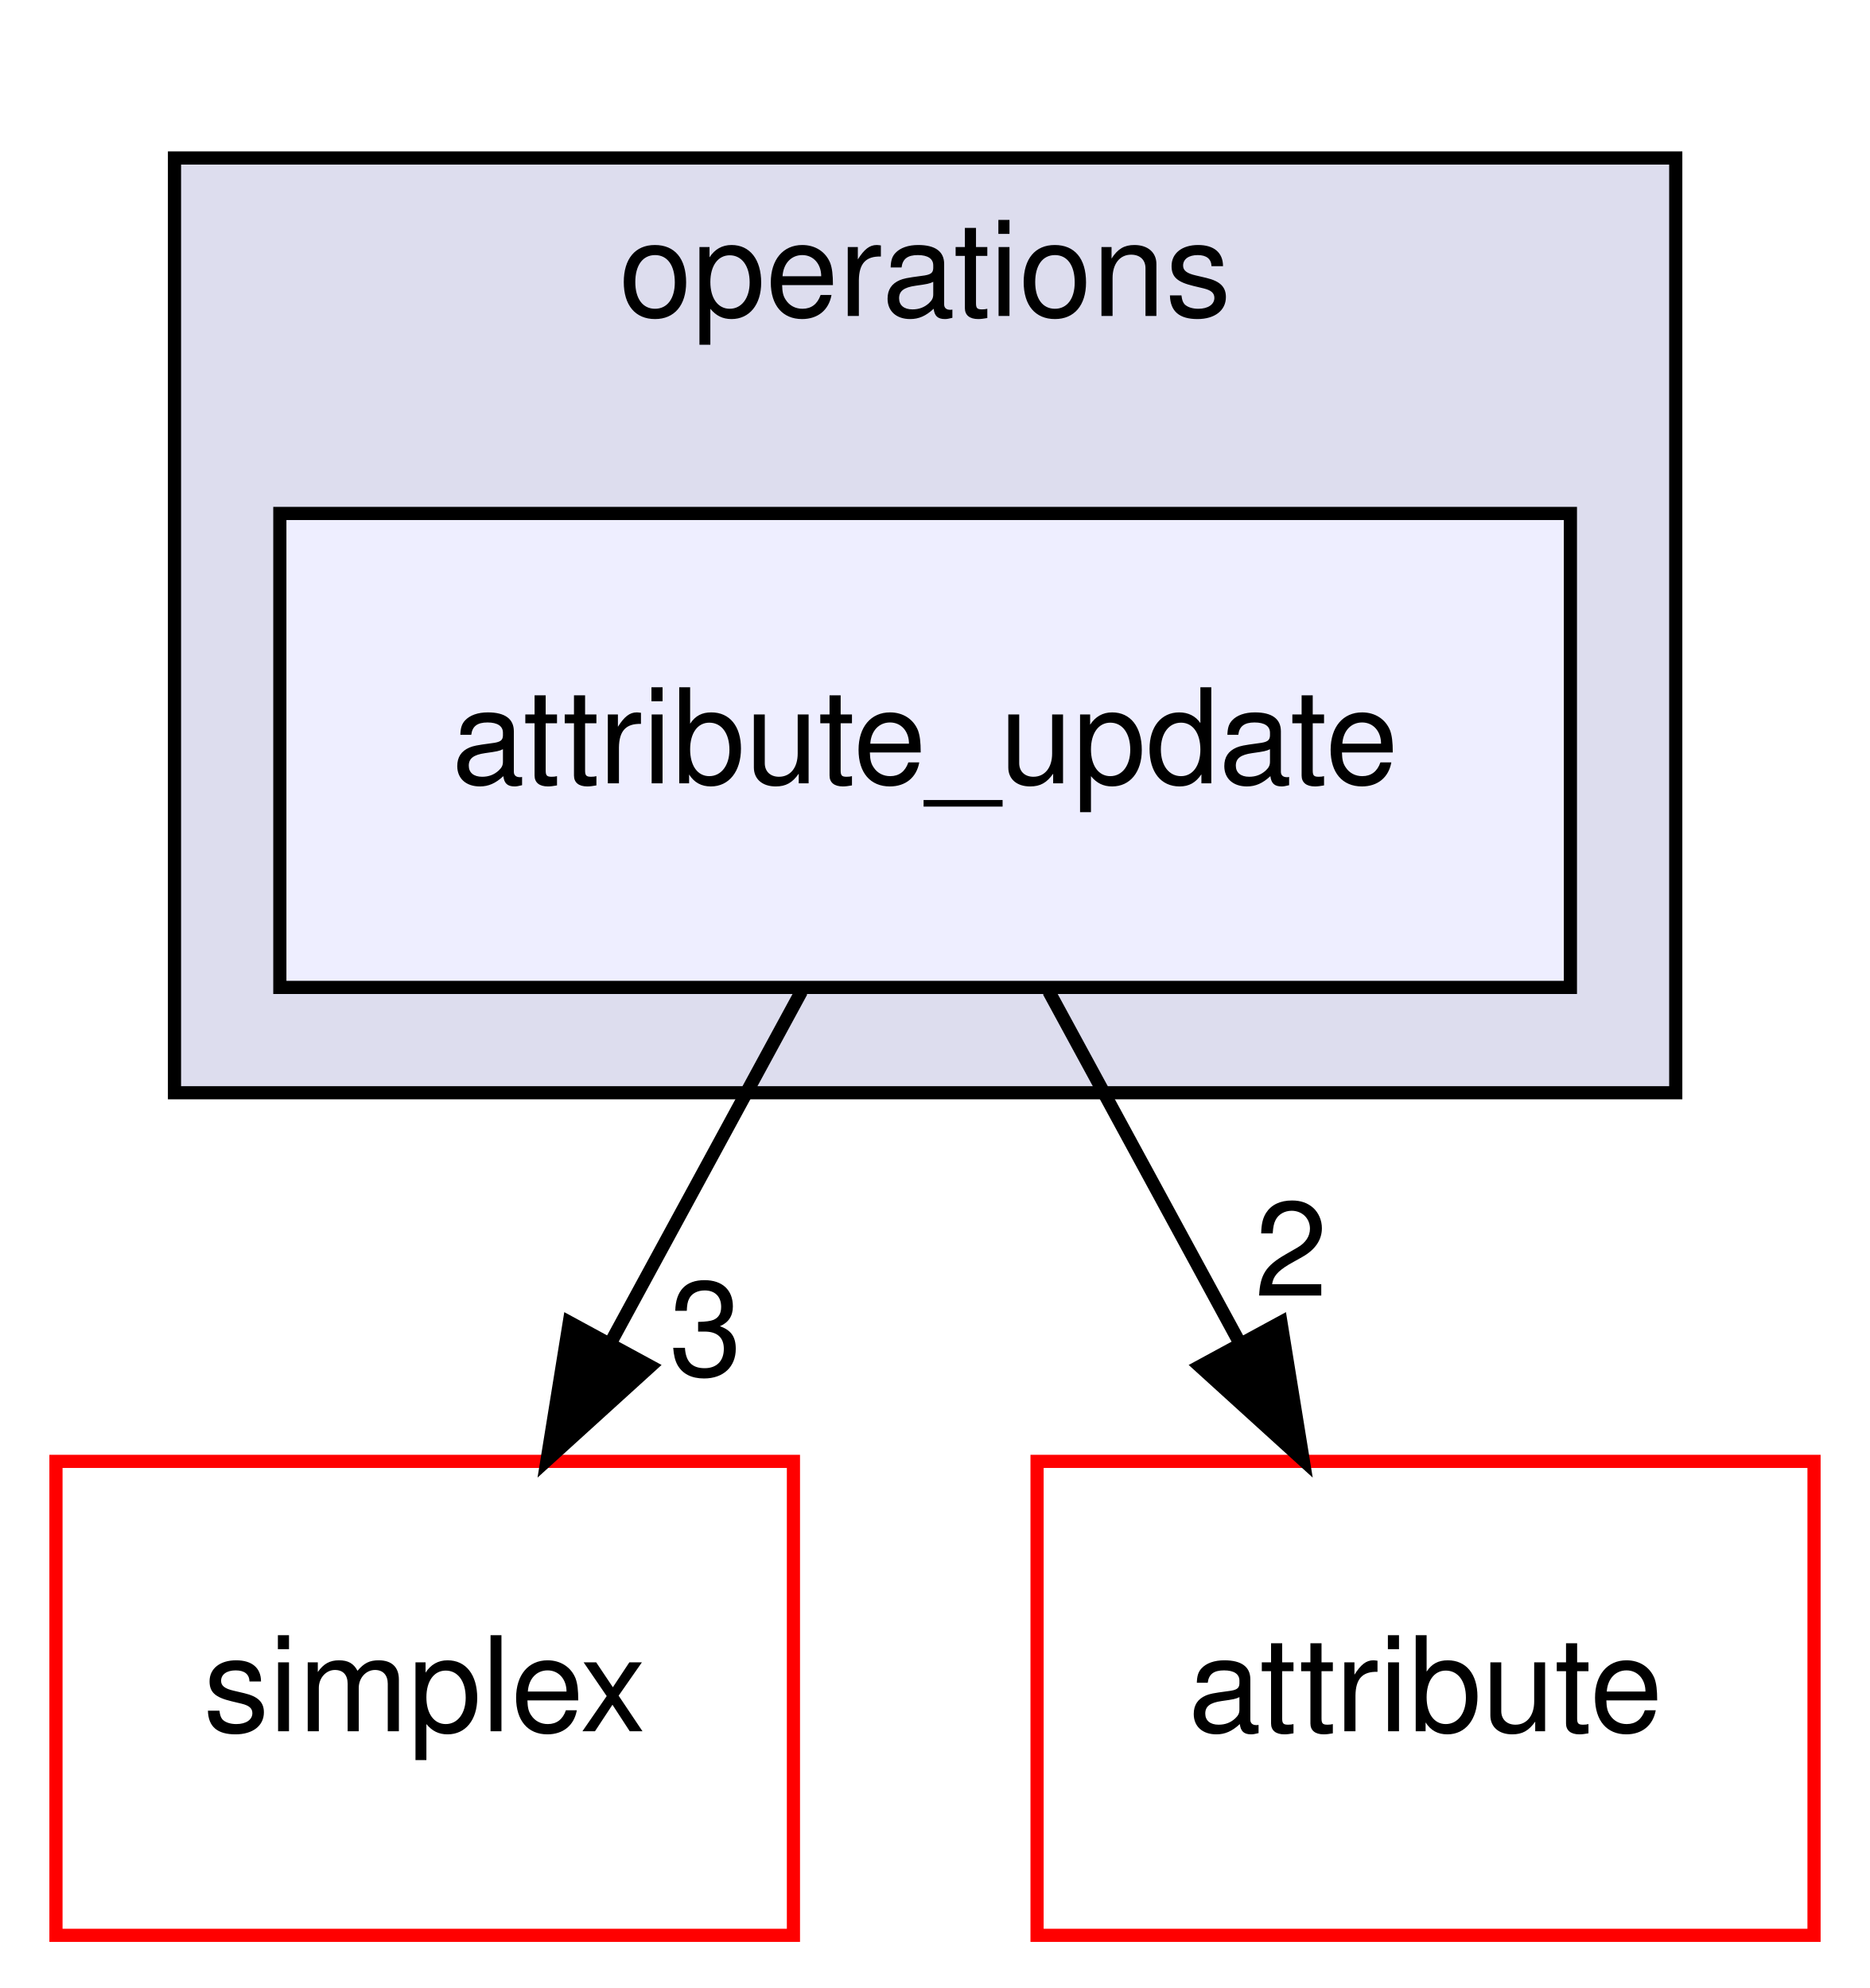
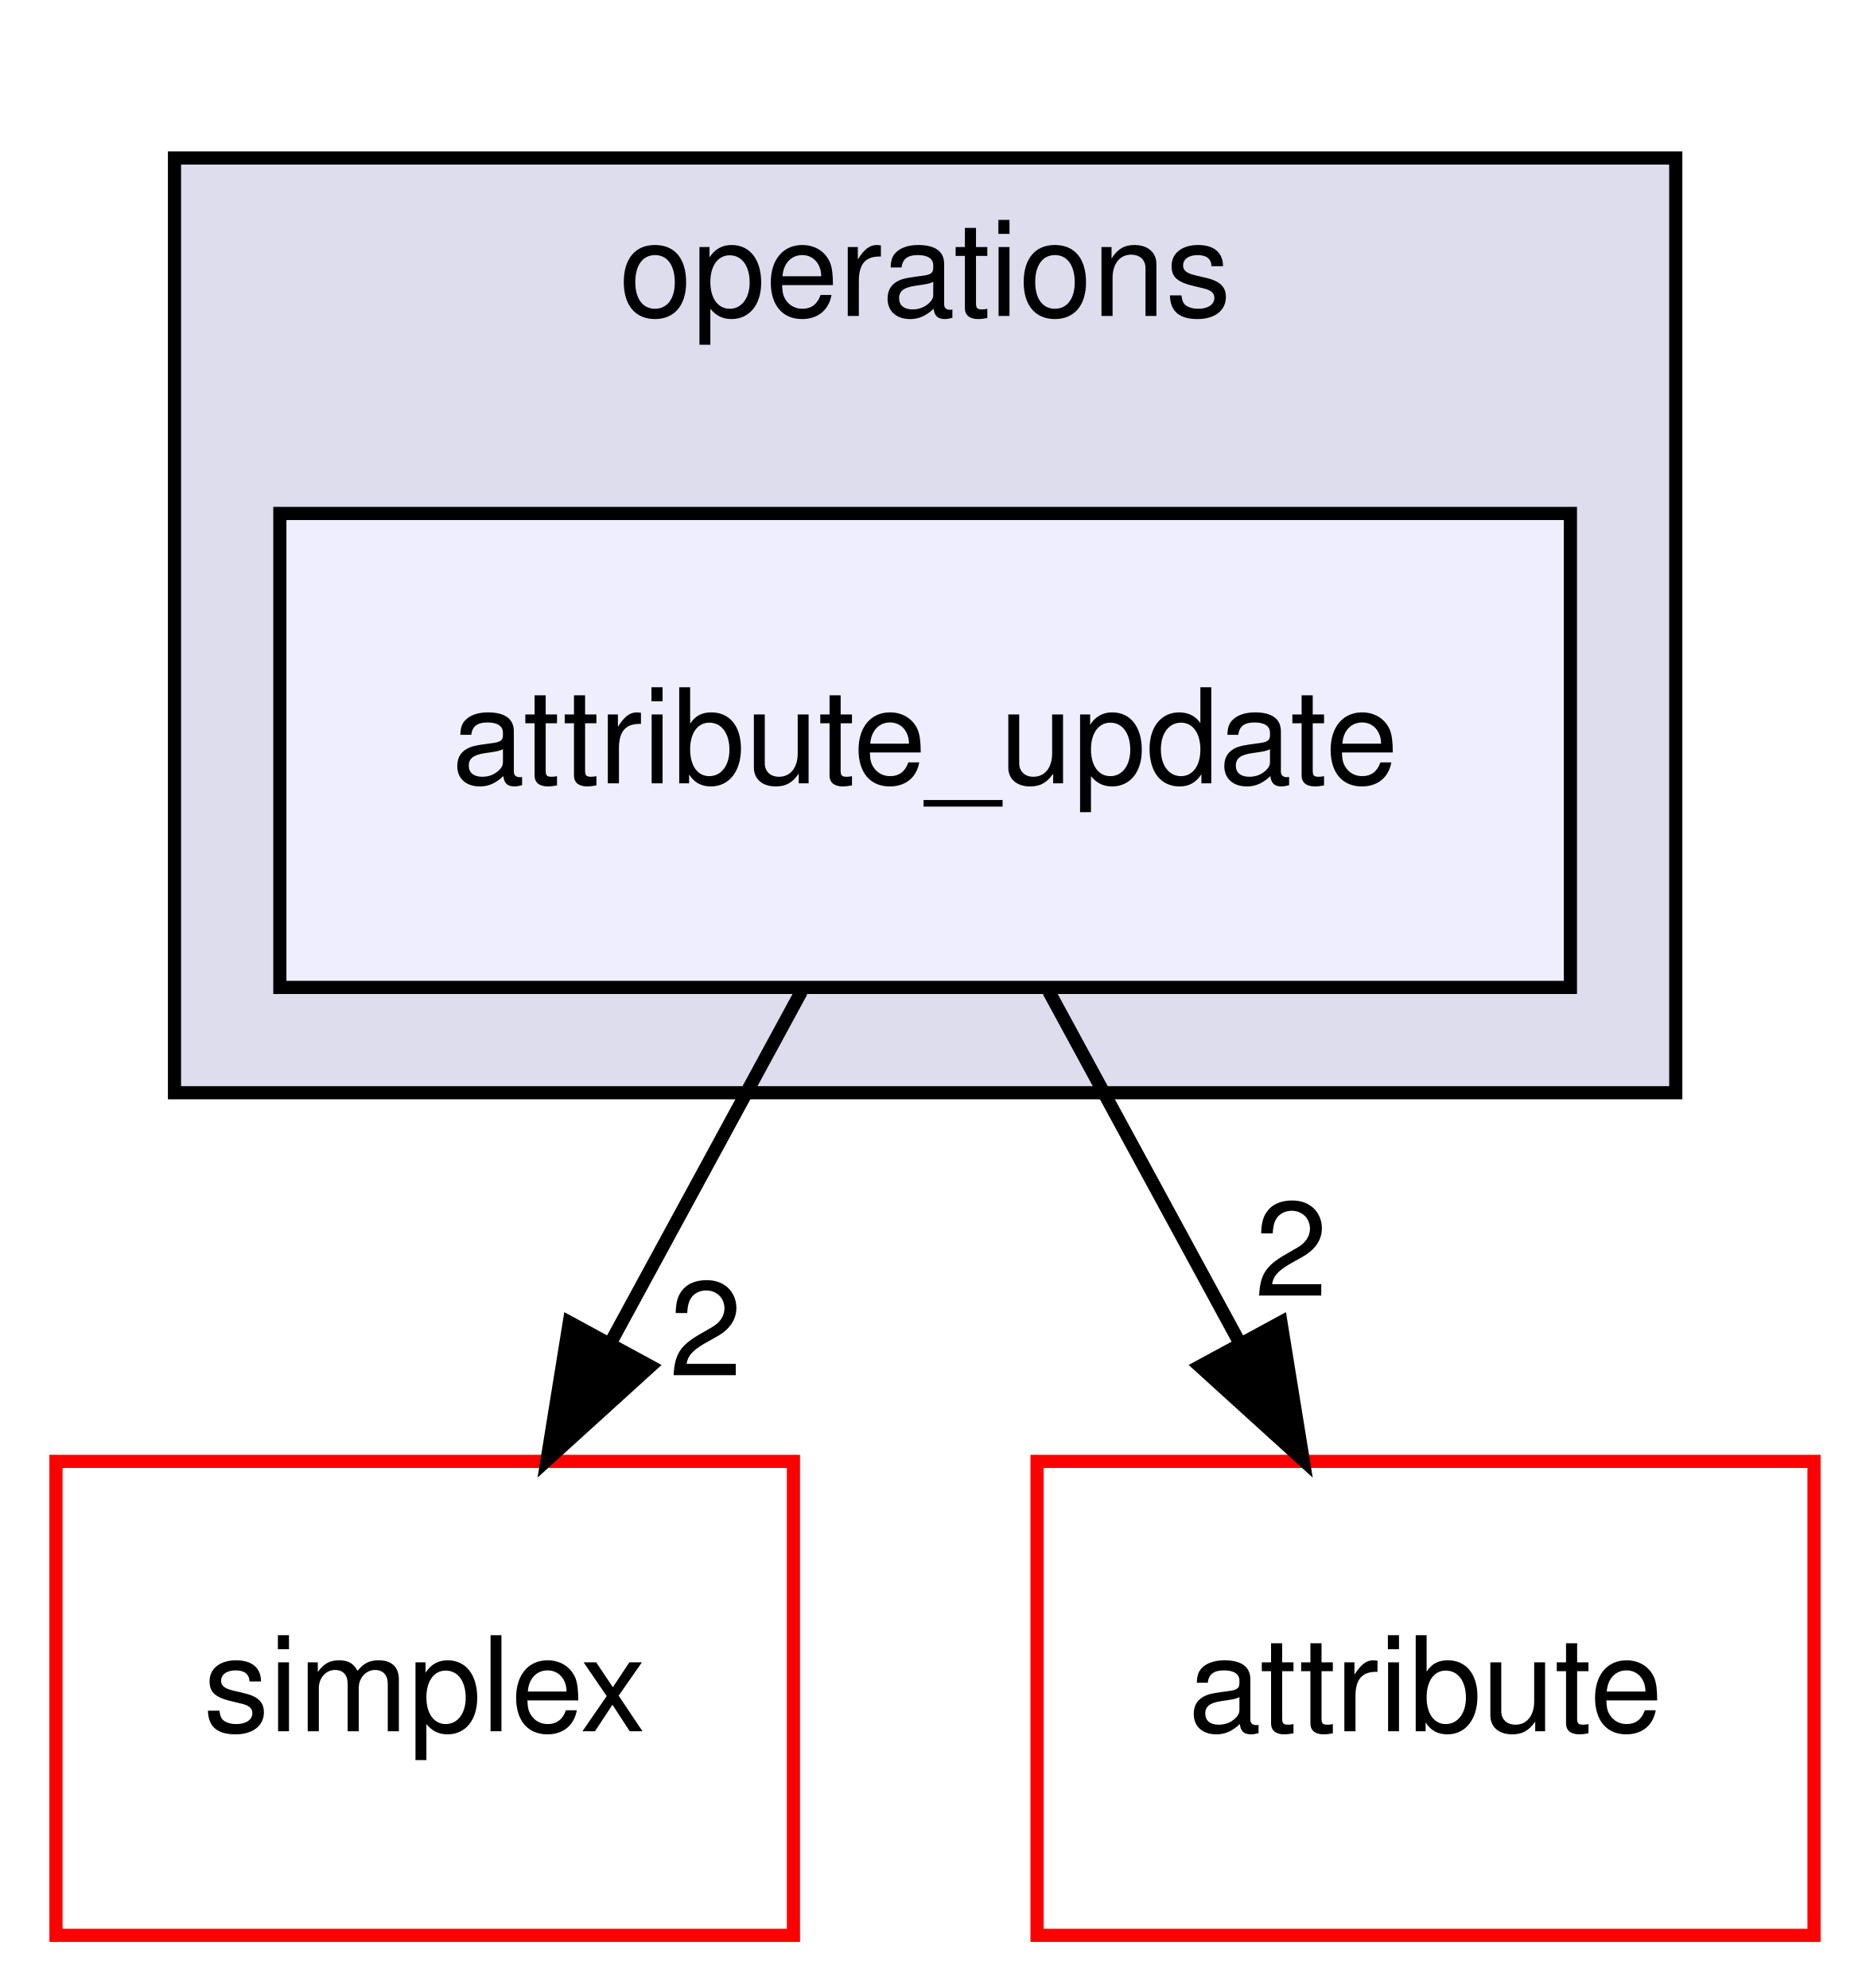
<svg xmlns="http://www.w3.org/2000/svg" xmlns:xlink="http://www.w3.org/1999/xlink" width="142pt" height="151pt" viewBox="0.00 0.00 141.50 151.00">
  <g id="graph0" class="graph" transform="scale(1 1) rotate(0) translate(4 147)">
    <g id="clust1" class="cluster">
      <g id="a_clust1">
        <a xlink:href="dir_cce1e74d6889f0f8c282b81d2e706218.html" target="_top" xlink:title="operations">
          <polygon fill="#ddddee" stroke="black" points="9,-64 9,-135 123,-135 123,-64 9,-64" />
          <text text-anchor="middle" x="66" y="-123" font-family="Helvetica,sans-Serif" font-size="10.00">operations</text>
        </a>
      </g>
    </g>
    <g id="node1" class="node">
      <g id="a_node1">
        <a xlink:href="dir_3ec1f131a845e2c5896cb13ae1cf4972.html" target="_top" xlink:title="attribute_update">
          <polygon fill="#eeeeff" stroke="black" points="115,-108 17,-108 17,-72 115,-72 115,-108" />
          <text text-anchor="middle" x="66" y="-87.5" font-family="Helvetica,sans-Serif" font-size="10.00">attribute_update</text>
        </a>
      </g>
    </g>
    <g id="node2" class="node">
      <g id="a_node2">
        <a xlink:href="dir_cbc9327ef122fb9d2e3099bcf15f379f.html" target="_top" xlink:title="simplex">
          <polygon fill="none" stroke="red" points="56,-36 0,-36 0,0 56,0 56,-36" />
          <text text-anchor="middle" x="28" y="-15.5" font-family="Helvetica,sans-Serif" font-size="10.00">simplex</text>
        </a>
      </g>
    </g>
    <g id="edge1" class="edge">
      <path fill="none" stroke="black" d="M56.61,-71.7C52.24,-63.64 46.94,-53.89 42.1,-44.98" />
      <polygon fill="black" stroke="black" points="45.13,-43.22 37.29,-36.1 38.98,-46.56 45.13,-43.22" />
      <g id="a_edge1-headlabel">
-         <a xlink:href="dir_000097_000100.html" target="_top" xlink:title="3">
-           <text text-anchor="middle" x="49.34" y="-42.53" font-family="Helvetica,sans-Serif" font-size="10.00">3</text>
+         <a xlink:href="dir_000097_000100.html" target="_top" xlink:title="2">
+           <text text-anchor="middle" x="49.34" y="-42.53" font-family="Helvetica,sans-Serif" font-size="10.00">2</text>
        </a>
      </g>
    </g>
    <g id="node3" class="node">
      <g id="a_node3">
        <a xlink:href="dir_f2a03d151d5632e9cfdfcc5fe4223b5a.html" target="_top" xlink:title="attribute">
          <polygon fill="none" stroke="red" points="133.5,-36 74.5,-36 74.5,0 133.5,0 133.5,-36" />
          <text text-anchor="middle" x="104" y="-15.5" font-family="Helvetica,sans-Serif" font-size="10.00">attribute</text>
        </a>
      </g>
    </g>
    <g id="edge2" class="edge">
      <path fill="none" stroke="black" d="M75.39,-71.7C79.76,-63.64 85.06,-53.89 89.9,-44.98" />
      <polygon fill="black" stroke="black" points="93.02,-46.56 94.71,-36.1 86.87,-43.22 93.02,-46.56" />
      <g id="a_edge2-headlabel">
        <a xlink:href="dir_000097_000072.html" target="_top" xlink:title="2">
          <text text-anchor="middle" x="93.8" y="-48.58" font-family="Helvetica,sans-Serif" font-size="10.00">2</text>
        </a>
      </g>
    </g>
  </g>
</svg>
